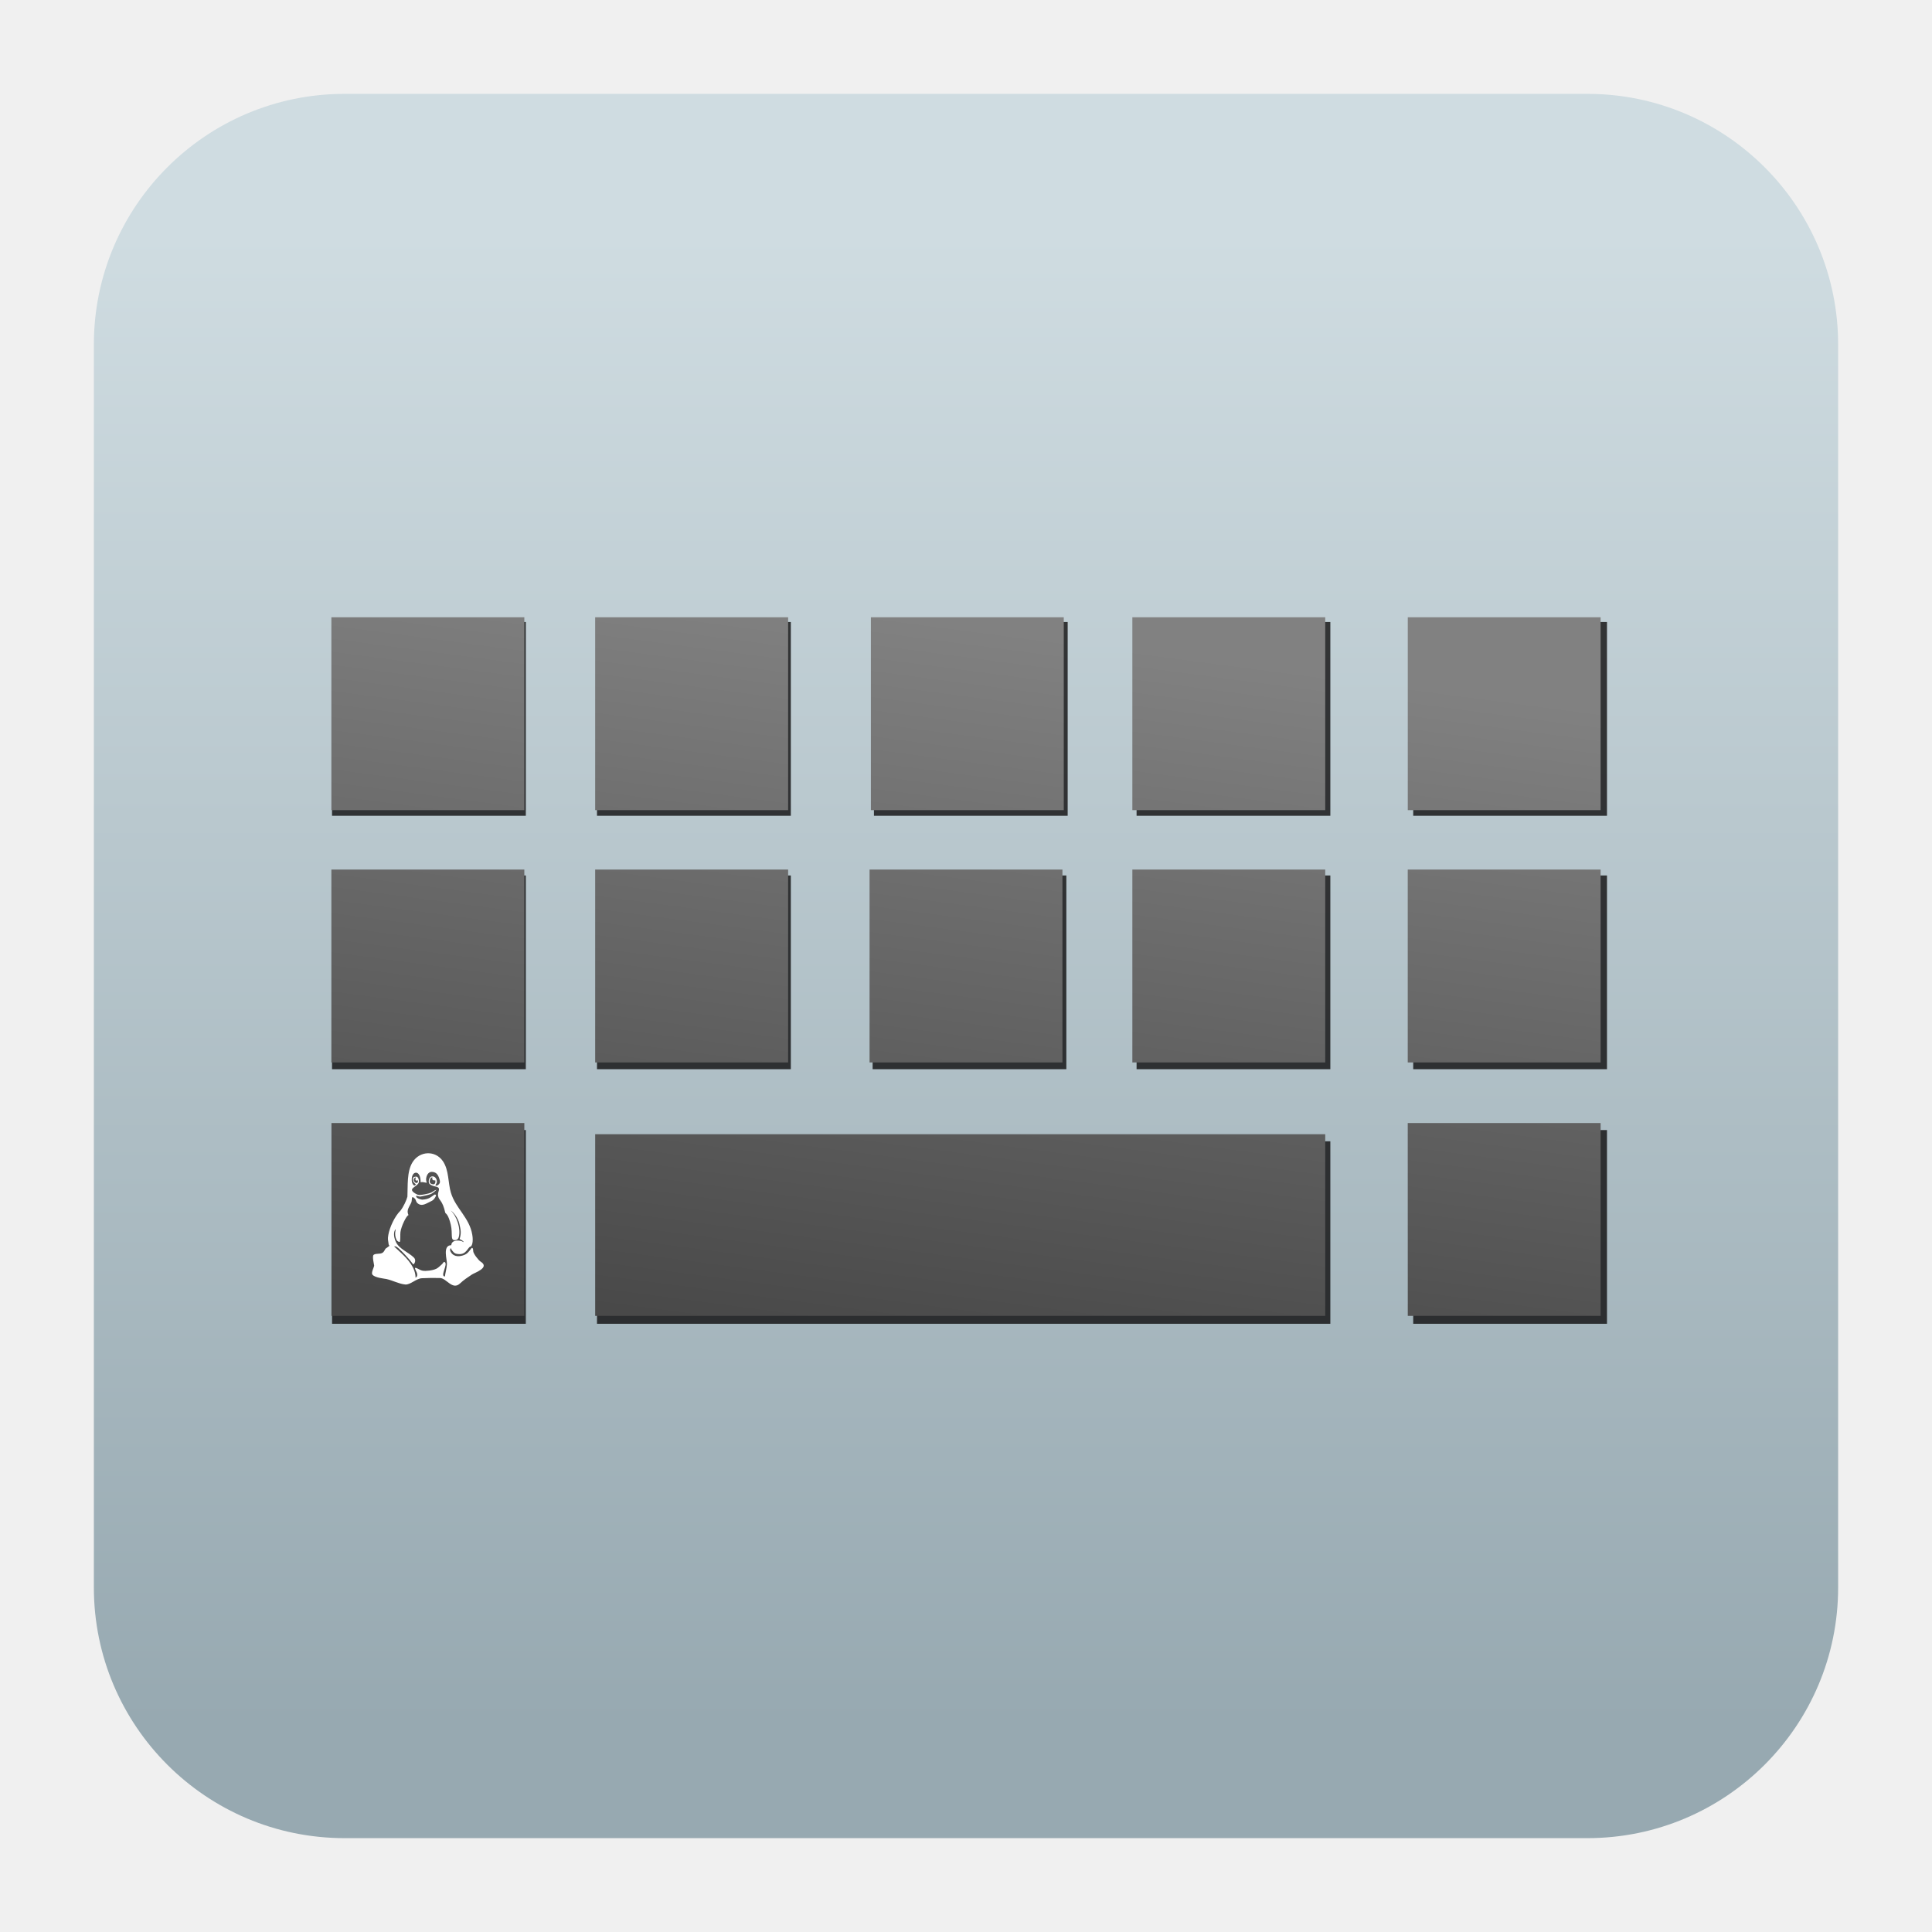
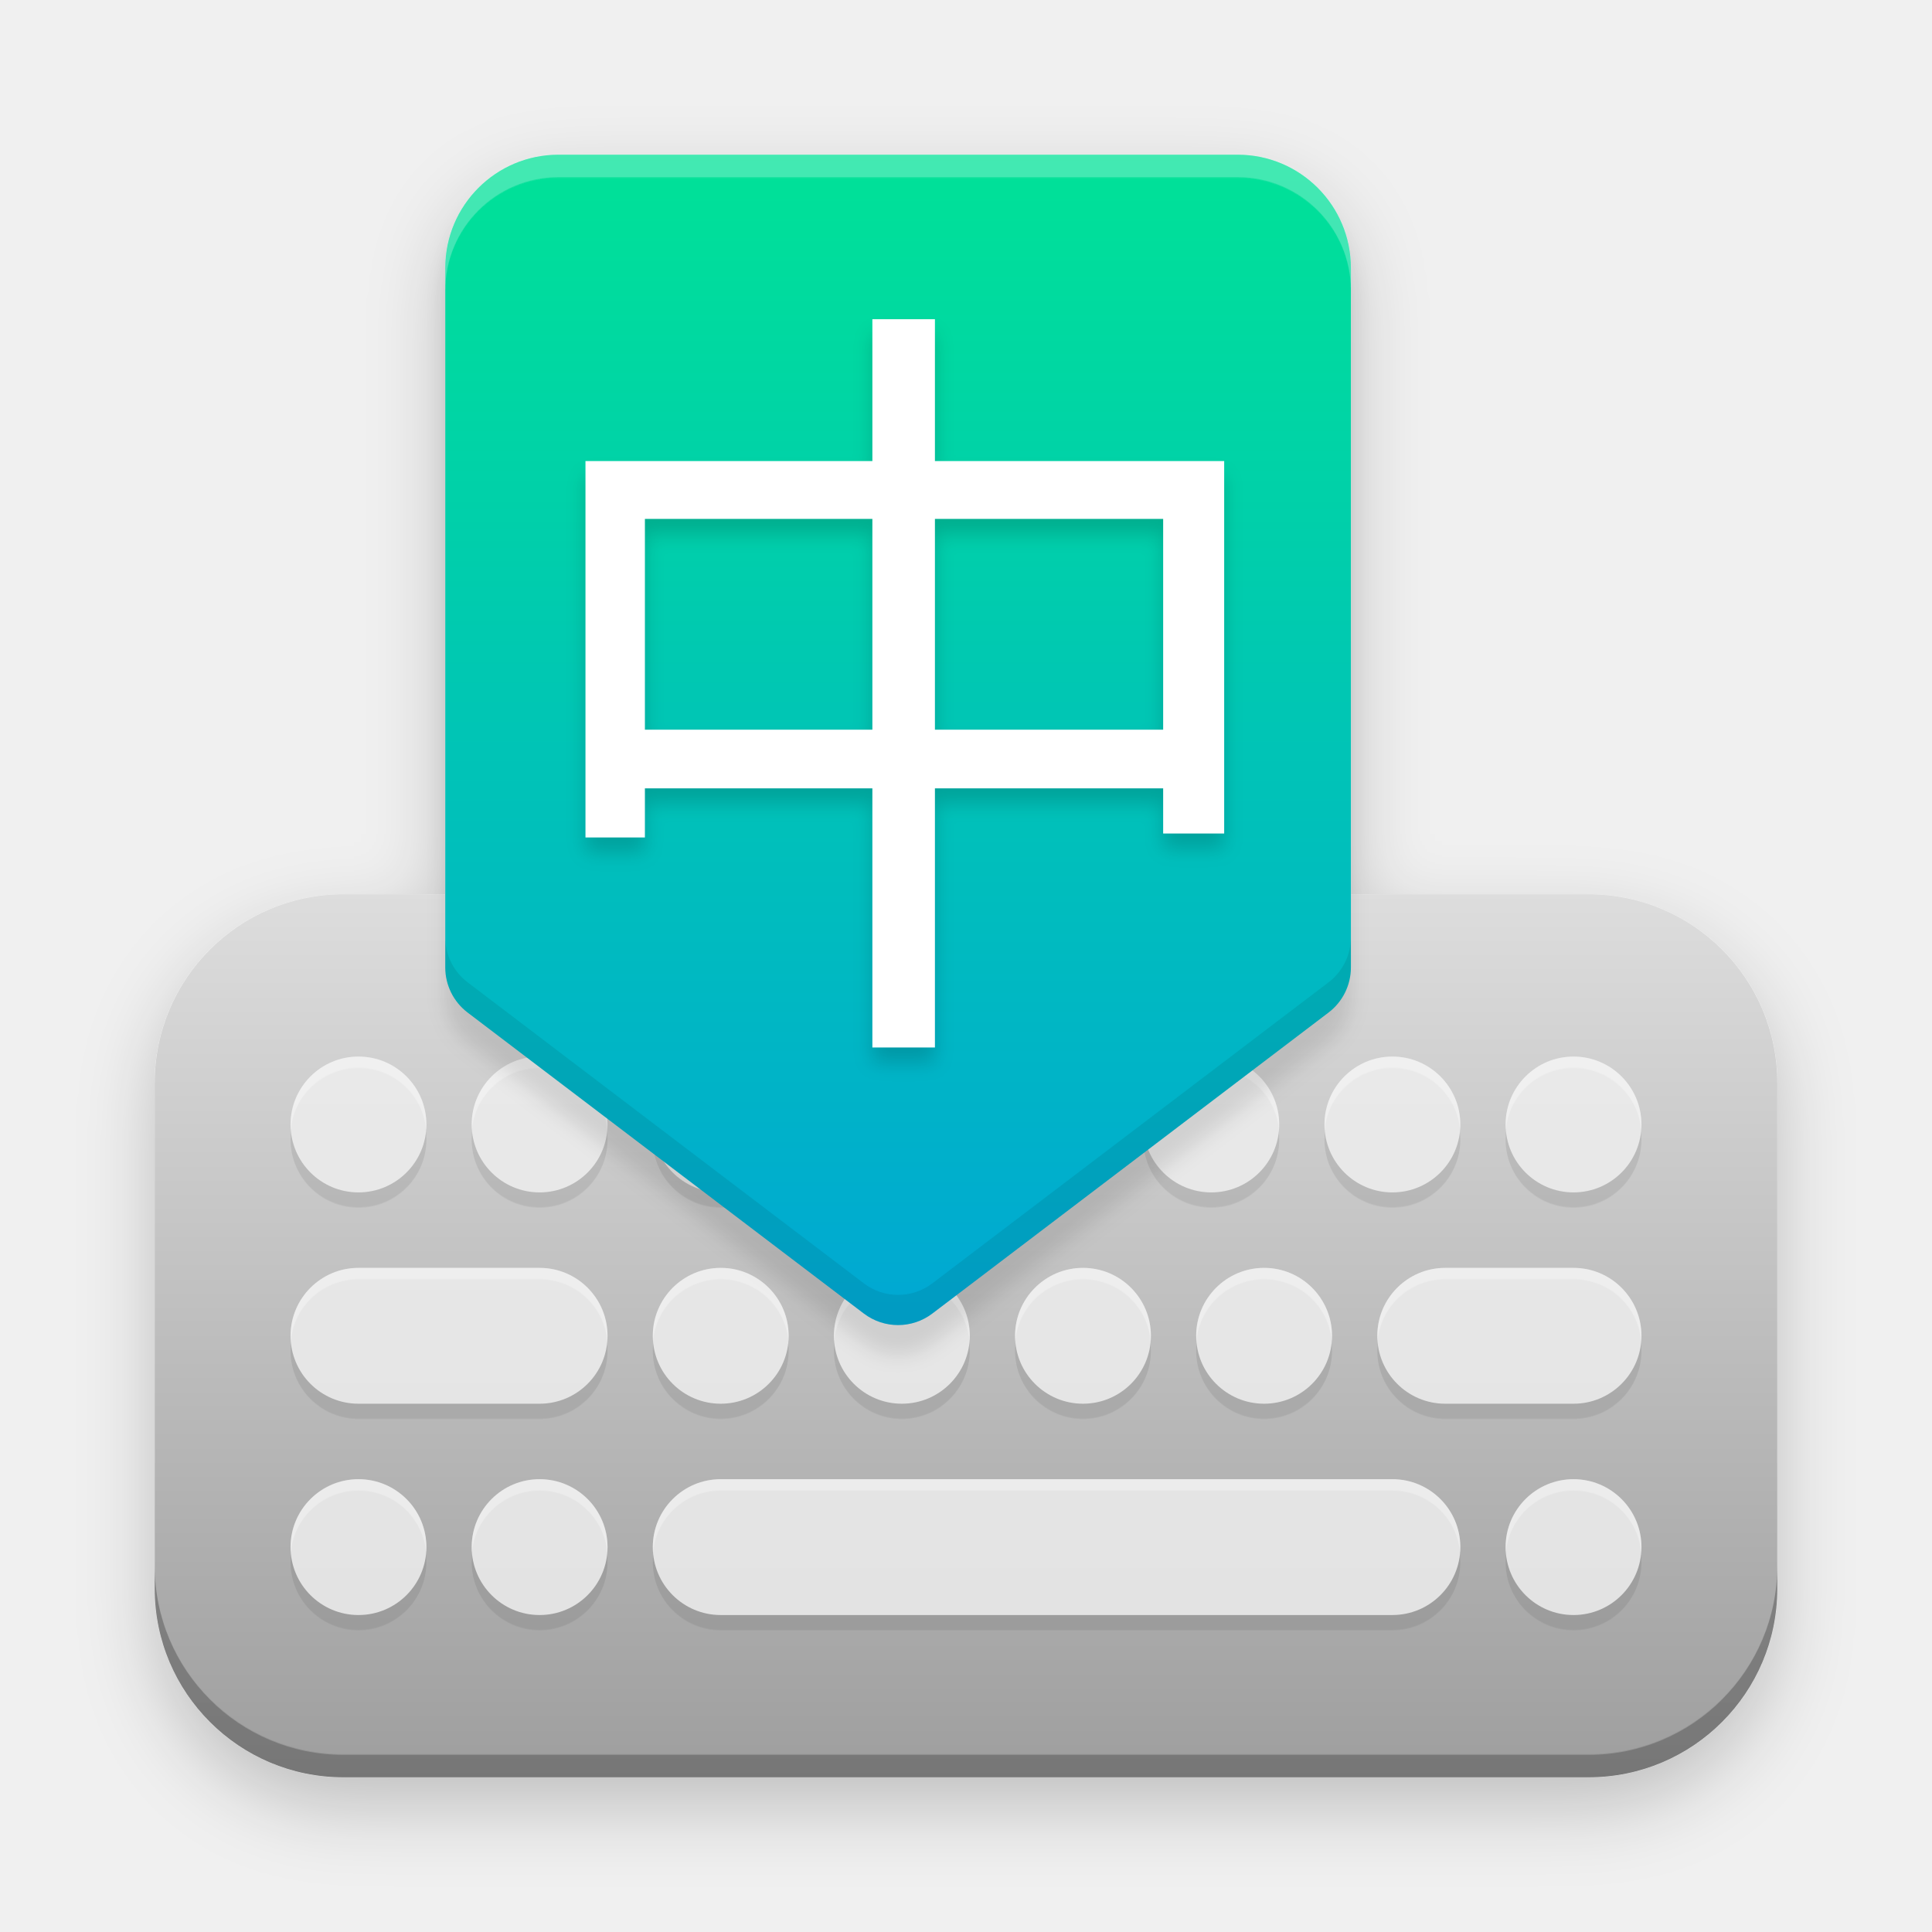
- <svg xmlns="http://www.w3.org/2000/svg" style="clip-rule:evenodd;fill-rule:evenodd;stroke-linejoin:round;stroke-miterlimit:2" version="1.1" viewBox="0 0 48 48">
-   <path d="m39.44 2.332c3.438 0 6.228 2.79 6.228 6.228v30.88c0 3.438-2.79 6.228-6.228 6.228h-30.88c-3.438 0-6.228-2.79-6.228-6.228v-30.88c0-3.438 2.79-6.228 6.228-6.228h30.88z" style="fill:url(#_Linear1)" />
-   <path d="m33.052 28.355v4.534h-18.22v-4.534h18.22zm6.873-0.279v4.813h-4.814v-4.813h4.814zm-26.861 0v4.813h-4.814v-4.813h4.814zm19.988-6.325v4.813h-4.814v-4.813h4.814zm6.873 0v4.813h-4.814v-4.813h4.814zm-13.432 0v4.813h-4.813v-4.813h4.813zm-6.845 0v4.813h-4.816v-4.813h4.816zm-6.584 0v4.813h-4.815v-4.813h4.815zm19.988-6.297v4.814h-4.814v-4.814h4.814zm6.873 0v4.814h-4.814v-4.814h4.814zm-13.399 0v4.814h-4.813v-4.814h4.813zm-6.878 0v4.814h-4.816v-4.814h4.816zm-6.584 0v4.814h-4.815v-4.814h4.815z" style="fill-opacity:.75;fill:#030000" />
-   <path d="m32.925 28.179v4.514l-18.138-1e-3v-4.513h18.138zm6.842-0.278v4.791h-4.791l-1e-3 -4.791h4.792zm-26.74 0v4.791h-4.792v-4.791h4.792zm19.898-6.297v4.792h-4.792v-4.792h4.792zm6.842 0v4.792h-4.792v-4.792h4.792zm-13.371 0v4.792h-4.792v-4.792h4.792zm-6.815 0v4.792h-4.794v-4.792h4.794zm-6.554 0v4.792h-4.794v-4.792h4.794zm19.898-6.268v4.792h-4.792v-4.792h4.792zm6.842 0v4.792h-4.791v-4.792h4.791zm-13.338 0v4.792h-4.792v-4.792h4.792zm-6.848 0v4.792h-4.794v-4.792h4.794zm-6.554 0v4.792h-4.794v-4.792h4.794z" style="fill:url(#_Linear2)" />
-   <path d="m11.738 31.007c8e-3 6e-3 0.019 0.032 0.018 0.069-4e-3 0.066 0.134 0.237 0.185 0.269 0.24 0.148-0.148 0.275-0.216 0.32-0.102 0.068-0.206 0.136-0.295 0.221-0.188 0.179-0.338-0.13-0.496-0.134-0.154-4e-3 -0.292-3e-3 -0.445 5e-3 -0.147 2e-3 -0.291 0.168-0.421 0.156-0.162-0.016-0.309-0.102-0.469-0.136-0.052-0.011-0.295-0.032-0.349-0.113-0.032-0.049 0.044-0.18 0.046-0.222 1e-3 -0.012-0.056-0.234-0.013-0.266 0.059-0.043 0.15-0.012 0.213-0.047 0.053-0.029 0.056-0.073 0.086-0.109 0 0 0.078-0.052 0.094-0.07-0.022-0.02-0.023-0.049-0.024-0.063-9e-3 -0.069-0.024-0.096-4e-3 -0.207 0.034-0.192 0.159-0.462 0.301-0.601 0.078-0.101 0.15-0.26 0.173-0.348 0.013-0.255-0.02-0.624 0.13-0.86 0.176-0.277 0.561-0.297 0.75-0.024 0.156 0.226 0.126 0.537 0.201 0.786 0.116 0.389 0.46 0.617 0.531 1.045 0.03 0.179-9e-3 0.289-0.048 0.295-0.058 8e-3 -0.095 0.193-0.278 0.185-0.111-5e-3 -0.127-0.033-0.169-0.083-0.012-0.014-0.03-0.041-0.041-0.068-0.021 0.035-0.02 0.054-4e-3 0.087 0.024 0.048 0.097 0.16 0.306 0.097 0.084-0.025 0.12-0.061 0.165-0.117 0.045-0.055 0.054-0.082 0.073-0.067zm-1.475-1.671c-6e-3 -0.054-0.018-0.1 0.076-0.103 0.061-2e-3 0.079 0.115 0.064 0.15-0.049 0.115-0.293 0.142-0.084 0.27 0.03 0.018 0.064 0.035 0.099 0.037 0.047 1e-3 0.227-0.03 0.29-0.059 0.045-0.02 0.074-0.052 0.131-0.072 0.019-7e-3 -0.076 0.082-0.137 0.107-0.057 0.023-0.198 0.051-0.252 0.062-0.052 9e-3 -0.124-0.049-0.11 2e-3 0.015 0.051 0.138 0.077 0.154 0.075 0.169-0.01 0.212-0.066 0.3-0.125 0.012-8e-3 0.042 4e-3 0.039 0.019-0.012 0.053-0.065 0.116-0.098 0.132-0.142 0.07-0.234 0.135-0.325 0.088-0.107-0.057-0.044-0.118-0.149-0.175-0.037-0.021-0.024 0.083-0.039 0.123-0.042 0.105-0.138 0.198-0.072 0.321-0.056 0.015-0.183 0.283-0.201 0.423-9e-3 0.077 3e-3 0.156-0.012 0.233-5e-3 0.029-0.067-6e-3 -0.081-0.032-0.038-0.072-0.048-0.156-0.031-0.236 7e-3 -0.034 1e-3 -0.041-8e-3 -0.025-0.051 0.09-0.023 0.215 0.018 0.303 0.083 0.18 0.308 0.252 0.45 0.392 0.046 0.046 0.038 0.131-0.017 0.169-0.132-0.176-0.293-0.336-0.35-0.387-0.024-0.021-0.08-0.078-0.126-0.06 0.043 0.036 0.118 0.111 0.171 0.159 0.166 0.154 0.363 0.37 0.361 0.617 0.068-0.036 0.041-0.116 0.012-0.168-0.087-0.159 0.074-0.026 0.148-9e-3 0.058 0.013 0.118 8e-3 0.176 1e-3 0.063-8e-3 0.127-0.02 0.184-0.048 0.053-0.027 0.092-0.074 0.137-0.111 0.022-0.018 0.039-0.068 0.064-0.055 0.099 0.048-0.123 0.355 8e-3 0.36 0.015-0.102 0.044-0.203 0.051-0.305 9e-3 -0.106-0.119-0.469 0.108-0.473 6e-3 -0.145 0.232-0.134 0.306-0.074 0-0.033-0.071-0.063-0.099-0.077 0.048-0.164 0.026-0.23-7e-3 -0.384-0.025-0.118-0.132-0.277-0.216-0.327 0.156 0.138 0.258 0.462 0.202 0.661-0.019 0.065-0.061 0.073-0.09 0.076-0.13 0.013-0.054-0.153-0.108-0.382-0.06-0.255-0.12-0.274-0.136-0.294-0.074-0.331-0.157-0.298-0.18-0.423-0.021-0.111 0.097-0.202-0.063-0.233-0.052-0.011-0.107-0.026-0.146-0.062-0.05-0.048-0.015-0.185 0.06-0.19 0.101-8e-3 0.134 0.115 0.114 0.163-6e-3 9e-3 -0.019 0.041-0.033 0.061 0.018 7e-3 0.038 0.014 0.071-0.013 0.059-0.048 0.046-0.089 0.033-0.138-0.041-0.144-0.098-0.171-0.164-0.183-0.094-0.018-0.151 0.056-0.167 0.152-7e-3 0.039 2e-3 0.083 0.012 0.117-0.022-2e-3 -0.066-0.012-0.094-0.017-0.019-3e-3 -0.039 4e-3 -0.057 4e-3 3e-3 -0.142-0.045-0.236-0.111-0.238-0.131-3e-3 -0.143 0.272-0.048 0.319 0.011 5e-3 0.037-0.016 0.041-0.028-8e-3 -8e-3 -0.021-0.019-0.038-0.036-0.018-0.016-0.03-0.039-0.031-0.054zm0.481-0.087c-0.049 4e-3 -0.066 0.057-0.068 0.1-1e-3 0.016 7e-3 0.044 0.022 0.053 0.042 0.027 0.079 0.025 0.094 0.015 0.024-0.015 0.03-0.05 0.023-0.091-0.044 4e-3 -0.077-2e-3 -0.076-0.053 0-9e-3 6e-3 -0.024 5e-3 -0.024zm-0.461 0.086c6e-3 0.016 0.015 0.04 0.053 0.055 0.02 8e-3 0.047-0.01 0.048-0.034 2e-3 -0.02-3e-3 -0.029-5e-3 -0.033-0.01 7e-3 -0.021 7e-3 -0.028 9e-3 -0.012 3e-3 -0.021-7e-3 -0.027-0.016-6e-3 -8e-3 -3e-3 -0.019-2e-3 -0.029 2e-3 -9e-3 4e-3 -0.017 0.011-0.032-0.014-9e-3 -0.042 0.015-0.048 0.033-6e-3 0.012-7e-3 0.031-2e-3 0.047z" style="fill-rule:nonzero;fill:#fff" />
+ <svg xmlns="http://www.w3.org/2000/svg" xmlns:xlink="http://www.w3.org/1999/xlink" width="512" height="512" viewBox="0 0 512 512">
  <defs>
-     <linearGradient id="_Linear1" x2="1" gradientTransform="matrix(2.23513e-15,-36.5025,36.5025,2.23513e-15,509.994,42.5695)" gradientUnits="userSpaceOnUse">
-       <stop style="stop-color:#97a9b1" offset="0" />
-       <stop style="stop-color:#cfdce1" offset="1" />
+     <filter id="fcitx-a" width="125.1%" height="125.1%" x="-12.6%" y="-12.6%" filterUnits="objectBoundingBox">
+       <feOffset dy="8" in="SourceAlpha" result="shadowOffsetOuter1" />
+       <feGaussianBlur in="shadowOffsetOuter1" result="shadowBlurOuter1" stdDeviation="10" />
+       <feComposite in="shadowBlurOuter1" in2="SourceAlpha" operator="out" result="shadowBlurOuter1" />
+       <feColorMatrix in="shadowBlurOuter1" result="shadowMatrixOuter1" values="0 0 0 0 0   0 0 0 0 0   0 0 0 0 0  0 0 0 0.2 0" />
+       <feMerge>
+         <feMergeNode in="shadowMatrixOuter1" />
+         <feMergeNode in="SourceGraphic" />
+       </feMerge>
+     </filter>
+     <linearGradient id="fcitx-b" x1="50%" x2="50%" y1="0%" y2="100%">
+       <stop offset="0%" stop-color="#DDD" />
+       <stop offset="100%" stop-color="#9E9E9E" />
    </linearGradient>
-     <linearGradient id="_Linear2" x2="1" gradientTransform="matrix(-2.31325,18.296,-18.296,-2.31325,-631.85,-67.4411)" gradientUnits="userSpaceOnUse">
-       <stop style="stop-color:#818181" offset="0" />
-       <stop style="stop-color:#484848" offset="1" />
+     <path id="fcitx-c" d="M50,0 L380,0 C407.614,-5.07265313e-15 430,22.386 430,50 L430,184 C430,211.614 407.614,234 380,234 L50,234 C22.386,234 3.38176876e-15,211.614 0,184 L0,50 C-3.38176876e-15,22.386 22.386,5.07265313e-15 50,0 Z" />
+     <filter id="fcitx-d" width="101.4%" height="102.6%" x="-.7%" y="-1.3%" filterUnits="objectBoundingBox">
+       <feOffset dy="-6" in="SourceAlpha" result="shadowOffsetInner1" />
+       <feComposite in="shadowOffsetInner1" in2="SourceAlpha" k2="-1" k3="1" operator="arithmetic" result="shadowInnerInner1" />
+       <feColorMatrix in="shadowInnerInner1" values="0 0 0 0 0   0 0 0 0 0   0 0 0 0 0  0 0 0 0.25 0" />
+     </filter>
+     <linearGradient id="fcitx-g" x1="50%" x2="50%" y1="0%" y2="100%">
+       <stop offset="0%" stop-color="#E9E9E9" />
+       <stop offset="100%" stop-color="#E3E3E3" />
    </linearGradient>
+     <path id="fcitx-f" d="M328,155 C337.941,155 346,163.059 346,173 C346,182.941 337.941,191 328,191 L150,191 C140.059,191 132,182.941 132,173 C132,163.059 140.059,155 150,155 L328,155 Z M376,155 C385.941,155 394,163.059 394,173 C394,182.941 385.941,191 376,191 C366.059,191 358,182.941 358,173 C358,163.059 366.059,155 376,155 Z M54,155 C63.941,155 72,163.059 72,173 C72,182.941 63.941,191 54,191 C44.059,191 36,182.941 36,173 C36,163.059 44.059,155 54,155 Z M102,155 C111.941,155 120,163.059 120,173 C120,182.941 111.941,191 102,191 C92.059,191 84,182.941 84,173 C84,163.059 92.059,155 102,155 Z M102,99 C111.941,99 120,107.059 120,117 C120,126.941 111.941,135 102,135 L54,135 C44.059,135 36,126.941 36,117 C36,107.059 44.059,99 54,99 L102,99 Z M376,99 C385.941,99 394,107.059 394,117 C394,126.941 385.941,135 376,135 L342,135 C332.059,135 324,126.941 324,117 C324,107.059 332.059,99 342,99 L376,99 Z M150,99 C159.941,99 168,107.059 168,117 C168,126.941 159.941,135 150,135 C140.059,135 132,126.941 132,117 C132,107.059 140.059,99 150,99 Z M198,99 C207.941,99 216,107.059 216,117 C216,126.941 207.941,135 198,135 C188.059,135 180,126.941 180,117 C180,107.059 188.059,99 198,99 Z M294,99 C303.941,99 312,107.059 312,117 C312,126.941 303.941,135 294,135 C284.059,135 276,126.941 276,117 C276,107.059 284.059,99 294,99 Z M246,99 C255.941,99 264,107.059 264,117 C264,126.941 255.941,135 246,135 C236.059,135 228,126.941 228,117 C228,107.059 236.059,99 246,99 Z M54,43 C63.941,43 72,51.059 72,61 C72,70.941 63.941,79 54,79 C44.059,79 36,70.941 36,61 C36,51.059 44.059,43 54,43 Z M280,43 C289.941,43 298,51.059 298,61 C298,70.941 289.941,79 280,79 C270.059,79 262,70.941 262,61 C262,51.059 270.059,43 280,43 Z M102,43 C111.941,43 120,51.059 120,61 C120,70.941 111.941,79 102,79 C92.059,79 84,70.941 84,61 C84,51.059 92.059,43 102,43 Z M150,43 C159.941,43 168,51.059 168,61 C168,70.941 159.941,79 150,79 C140.059,79 132,70.941 132,61 C132,51.059 140.059,43 150,43 Z M328,43 C337.941,43 346,51.059 346,61 C346,70.941 337.941,79 328,79 C318.059,79 310,70.941 310,61 C310,51.059 318.059,43 328,43 Z M376,43 C385.941,43 394,51.059 394,61 C394,70.941 385.941,79 376,79 C366.059,79 358,70.941 358,61 C358,51.059 366.059,43 376,43 Z M232,43 C241.941,43 250,51.059 250,61 C250,70.941 241.941,79 232,79 C222.059,79 214,70.941 214,61 C214,51.059 222.059,43 232,43 Z" />
+     <filter id="fcitx-e" width="101.1%" height="105.4%" x="-.6%" y="-1.4%" filterUnits="objectBoundingBox">
+       <feOffset dy="4" in="SourceAlpha" result="shadowOffsetOuter1" />
+       <feColorMatrix in="shadowOffsetOuter1" values="0 0 0 0 0   0 0 0 0 0   0 0 0 0 0  0 0 0 0.08 0" />
+     </filter>
+     <filter id="fcitx-h" width="100.8%" height="104.7%" x="-.4%" y="-1%" filterUnits="objectBoundingBox">
+       <feOffset dy="3" in="SourceAlpha" result="shadowOffsetInner1" />
+       <feComposite in="shadowOffsetInner1" in2="SourceAlpha" k2="-1" k3="1" operator="arithmetic" result="shadowInnerInner1" />
+       <feColorMatrix in="shadowInnerInner1" values="0 0 0 0 1   0 0 0 0 1   0 0 0 0 1  0 0 0 0.3 0" />
+     </filter>
+     <linearGradient id="fcitx-k" x1="50%" x2="50%" y1="0%" y2="100%">
+       <stop offset="0%" stop-color="#03E297" />
+       <stop offset="98.575%" stop-color="#00A8D3" />
+     </linearGradient>
+     <path id="fcitx-j" d="M107,0 L287,0 C303.569,-3.04359188e-15 317,13.431 317,30 L317,215.391 C317,220.079 314.808,224.498 311.074,227.335 L206.074,307.106 C200.711,311.181 193.289,311.181 187.926,307.106 L82.926,227.335 C79.192,224.498 77,220.079 77,215.391 L77,30 C77,13.431 90.431,3.04359188e-15 107,0 Z" />
+     <filter id="fcitx-i" width="109.6%" height="107.1%" x="-4.8%" y="-2.1%" filterUnits="objectBoundingBox">
+       <feOffset dy="8" in="SourceAlpha" result="shadowOffsetOuter1" />
+       <feGaussianBlur in="shadowOffsetOuter1" result="shadowBlurOuter1" stdDeviation="2.5" />
+       <feColorMatrix in="shadowBlurOuter1" values="0 0 0 0 0   0 0 0 0 0   0 0 0 0 0  0 0 0 0.1 0" />
+     </filter>
+     <filter id="fcitx-l" width="107.5%" height="105.5%" x="-3.8%" y="-1.3%" filterUnits="objectBoundingBox">
+       <feOffset dy="-8" in="SourceAlpha" result="shadowOffsetInner1" />
+       <feComposite in="shadowOffsetInner1" in2="SourceAlpha" k2="-1" k3="1" operator="arithmetic" result="shadowInnerInner1" />
+       <feColorMatrix in="shadowInnerInner1" result="shadowMatrixInner1" values="0 0 0 0 0   0 0 0 0 0   0 0 0 0 0  0 0 0 0.08 0" />
+       <feOffset dy="6" in="SourceAlpha" result="shadowOffsetInner2" />
+       <feComposite in="shadowOffsetInner2" in2="SourceAlpha" k2="-1" k3="1" operator="arithmetic" result="shadowInnerInner2" />
+       <feColorMatrix in="shadowInnerInner2" result="shadowMatrixInner2" values="0 0 0 0 1   0 0 0 0 1   0 0 0 0 1  0 0 0 0.25 0" />
+       <feMerge>
+         <feMergeNode in="shadowMatrixInner1" />
+         <feMergeNode in="shadowMatrixInner2" />
+       </feMerge>
+     </filter>
+     <text id="fcitx-n" fill="#FFF" font-family="SourceHanSansCN-Medium, Source Han Sans CN" font-size="210" font-weight="400">
+       <tspan x="94" y="220">中</tspan>
+     </text>
+     <filter id="fcitx-m" width="109%" height="109%" x="-4.5%" y="-2.6%" filterUnits="objectBoundingBox">
+       <feOffset dy="4" in="SourceAlpha" result="shadowOffsetOuter1" />
+       <feGaussianBlur in="shadowOffsetOuter1" result="shadowBlurOuter1" stdDeviation="2.5" />
+       <feColorMatrix in="shadowBlurOuter1" values="0 0 0 0 0   0 0 0 0 0   0 0 0 0 0  0 0 0 0.16 0" />
+     </filter>
  </defs>
+   <g fill="none" fill-rule="evenodd" filter="url(#fcitx-a)" transform="translate(41 41)">
+     <g transform="translate(0 196)">
+       <use fill="url(#fcitx-b)" xlink:href="#fcitx-c" />
+       <use fill="#000" filter="url(#fcitx-d)" xlink:href="#fcitx-c" />
+       <use fill="#000" filter="url(#fcitx-e)" xlink:href="#fcitx-f" />
+       <use fill="url(#fcitx-g)" xlink:href="#fcitx-f" />
+       <use fill="#000" filter="url(#fcitx-h)" xlink:href="#fcitx-f" />
+     </g>
+     <use fill="#000" filter="url(#fcitx-i)" xlink:href="#fcitx-j" />
+     <use fill="url(#fcitx-k)" xlink:href="#fcitx-j" />
+     <use fill="#000" filter="url(#fcitx-l)" xlink:href="#fcitx-j" />
+     <g fill="#FFF">
+       <use filter="url(#fcitx-m)" xlink:href="#fcitx-n" />
+       <use xlink:href="#fcitx-n" />
+     </g>
+   </g>
</svg>
